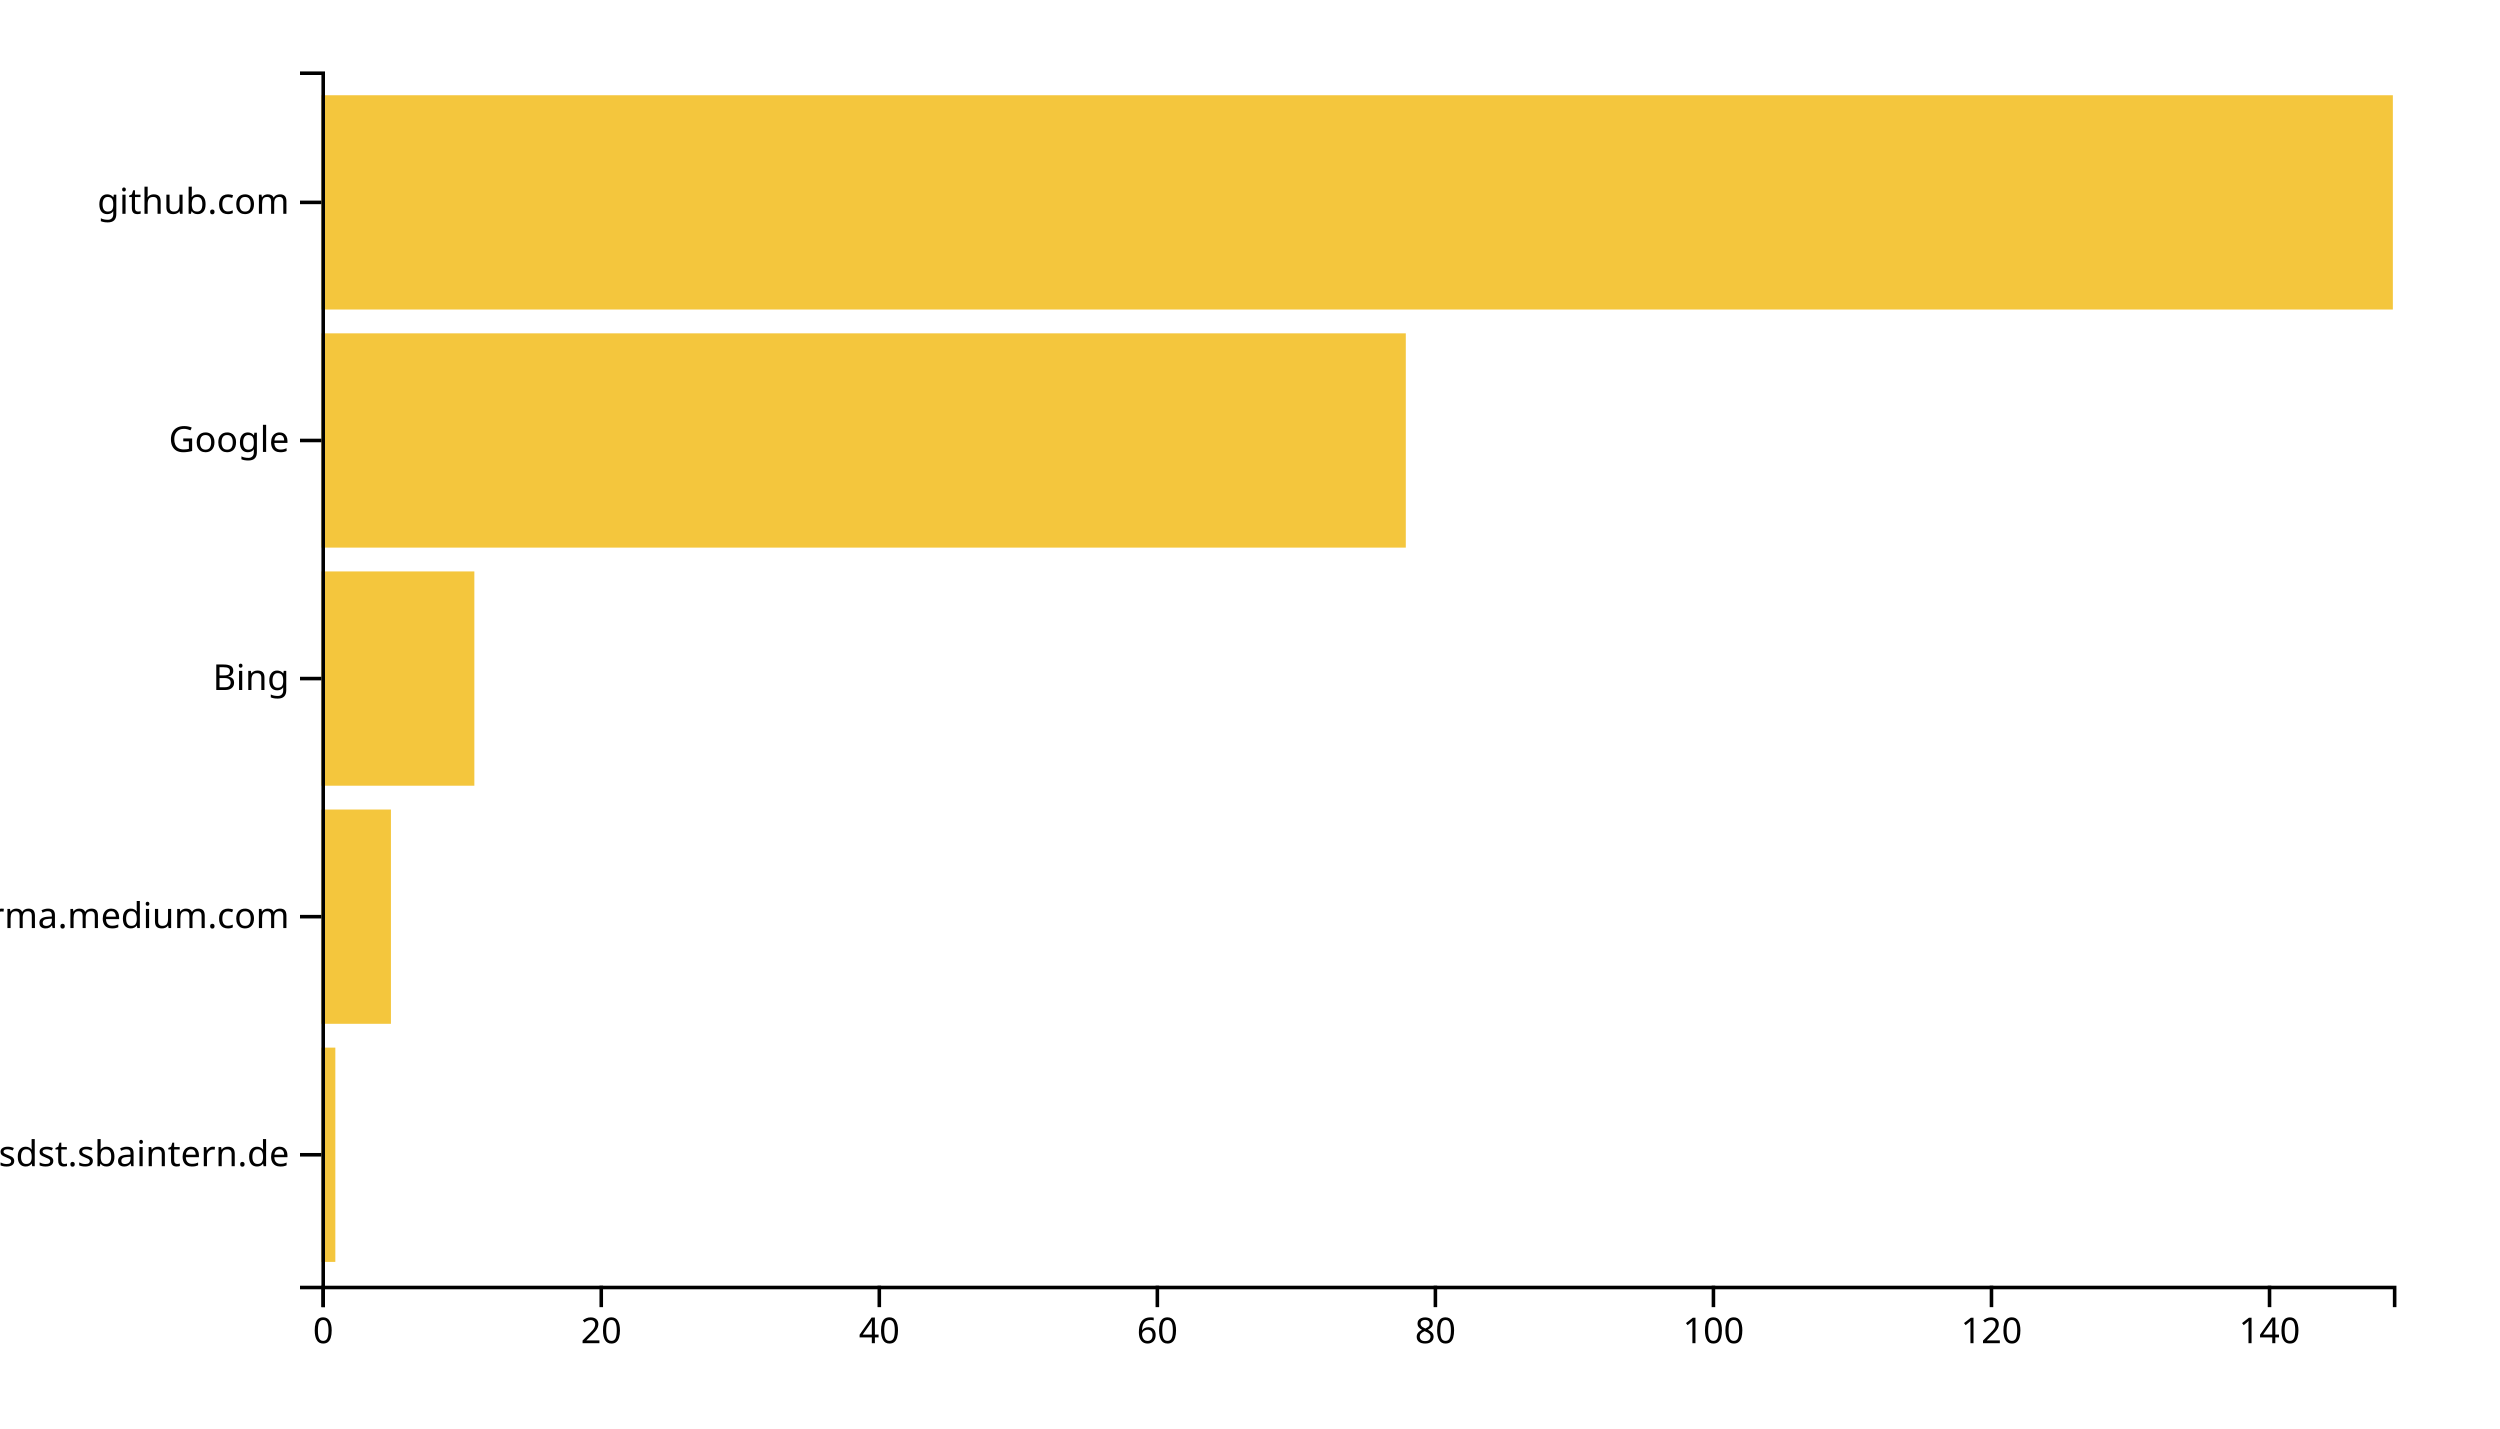
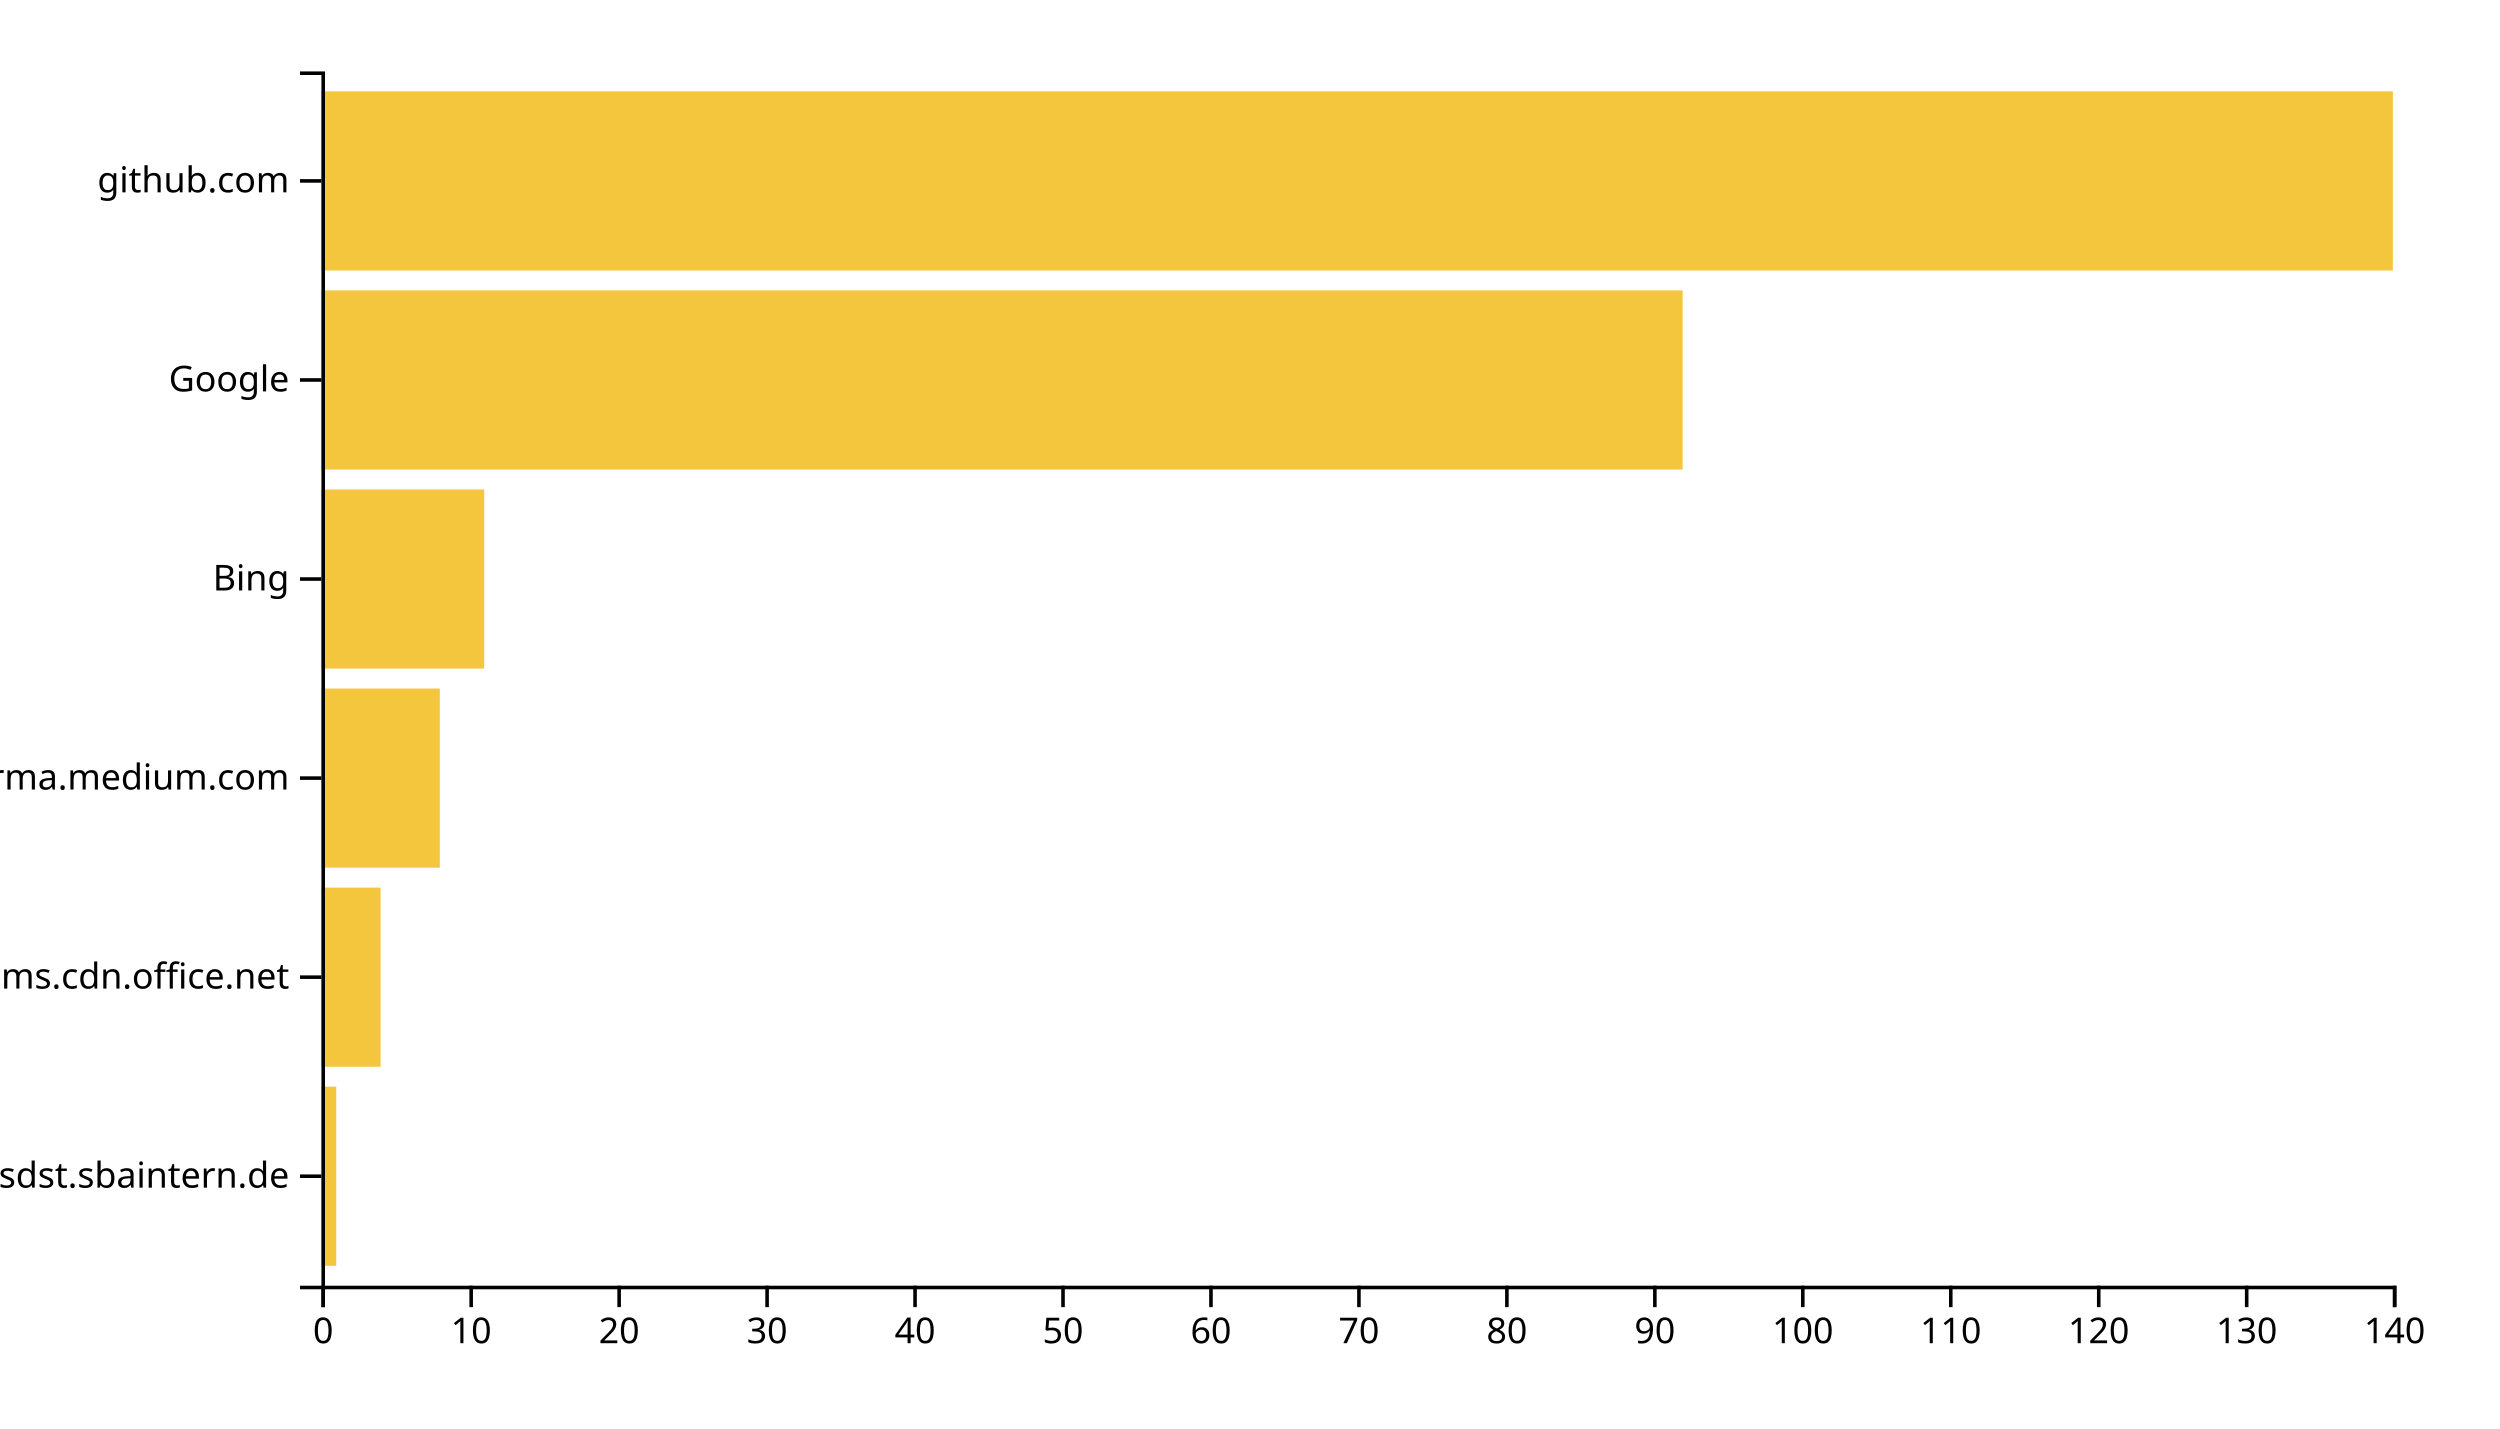
<svg xmlns="http://www.w3.org/2000/svg" width="700" height="400">
  <g transform="translate(90,20)">
-     <rect class="bar" width="3.893" y="273.333" height="60" style="fill: #f4c63d; text-anchor: end;" />
-     <rect class="bar" width="19.463" y="206.667" height="60" style="fill: #f4c63d; text-anchor: end;" />
-     <rect class="bar" width="42.819" y="140" height="60" style="fill: #f4c63d; text-anchor: end;" />
-     <rect class="bar" width="303.624" y="73.333" height="60" style="fill: #f4c63d; text-anchor: end;" />
-     <rect class="bar" width="580" y="6.667" height="60" style="fill: #f4c63d; text-anchor: end;" />
+     <rect class="bar" width="4.143" y="284.262" height="50.164" style="fill: #f4c63d; text-anchor: end;" />
+     <rect class="bar" width="16.571" y="228.525" height="50.164" style="fill: #f4c63d; text-anchor: end;" />
+     <rect class="bar" width="33.143" y="172.787" height="50.164" style="fill: #f4c63d; text-anchor: end;" />
+     <rect class="bar" width="45.571" y="117.049" height="50.164" style="fill: #f4c63d; text-anchor: end;" />
+     <rect class="bar" width="381.143" y="61.311" height="50.164" style="fill: #f4c63d; text-anchor: end;" />
+     <rect class="bar" width="580" y="5.574" height="50.164" style="fill: #f4c63d; text-anchor: end;" />
    <g transform="translate(0,340)" fill="none" font-size="10" font-family="sans-serif" text-anchor="middle">
      <path class="domain" stroke="currentColor" d="M0.5,6V0.5H580.5V6" />
      <g class="tick" opacity="1" transform="translate(0.5,0)">
        <line stroke="currentColor" y2="6" />
        <text fill="currentColor" y="9" dy="0.71em">0</text>
      </g>
-       <g class="tick" opacity="1" transform="translate(78.35235,0)">
+       <g class="tick" opacity="1" transform="translate(41.92857,0)">
+         <line stroke="currentColor" y2="6" />
+         <text fill="currentColor" y="9" dy="0.71em">10</text>
+       </g>
+       <g class="tick" opacity="1" transform="translate(83.35714,0)">
        <line stroke="currentColor" y2="6" />
        <text fill="currentColor" y="9" dy="0.71em">20</text>
      </g>
-       <g class="tick" opacity="1" transform="translate(156.2047,0)">
+       <g class="tick" opacity="1" transform="translate(124.7857,0)">
+         <line stroke="currentColor" y2="6" />
+         <text fill="currentColor" y="9" dy="0.71em">30</text>
+       </g>
+       <g class="tick" opacity="1" transform="translate(166.2143,0)">
        <line stroke="currentColor" y2="6" />
        <text fill="currentColor" y="9" dy="0.71em">40</text>
      </g>
-       <g class="tick" opacity="1" transform="translate(234.057,0)">
+       <g class="tick" opacity="1" transform="translate(207.6429,0)">
+         <line stroke="currentColor" y2="6" />
+         <text fill="currentColor" y="9" dy="0.71em">50</text>
+       </g>
+       <g class="tick" opacity="1" transform="translate(249.0714,0)">
        <line stroke="currentColor" y2="6" />
        <text fill="currentColor" y="9" dy="0.71em">60</text>
      </g>
-       <g class="tick" opacity="1" transform="translate(311.9094,0)">
+       <g class="tick" opacity="1" transform="translate(290.5,0)">
+         <line stroke="currentColor" y2="6" />
+         <text fill="currentColor" y="9" dy="0.71em">70</text>
+       </g>
+       <g class="tick" opacity="1" transform="translate(331.9286,0)">
        <line stroke="currentColor" y2="6" />
        <text fill="currentColor" y="9" dy="0.71em">80</text>
      </g>
-       <g class="tick" opacity="1" transform="translate(389.7617,0)">
+       <g class="tick" opacity="1" transform="translate(373.3571,0)">
+         <line stroke="currentColor" y2="6" />
+         <text fill="currentColor" y="9" dy="0.71em">90</text>
+       </g>
+       <g class="tick" opacity="1" transform="translate(414.7857,0)">
        <line stroke="currentColor" y2="6" />
        <text fill="currentColor" y="9" dy="0.71em">100</text>
      </g>
-       <g class="tick" opacity="1" transform="translate(467.6141,0)">
+       <g class="tick" opacity="1" transform="translate(456.2143,0)">
+         <line stroke="currentColor" y2="6" />
+         <text fill="currentColor" y="9" dy="0.71em">110</text>
+       </g>
+       <g class="tick" opacity="1" transform="translate(497.6429,0)">
        <line stroke="currentColor" y2="6" />
        <text fill="currentColor" y="9" dy="0.71em">120</text>
      </g>
-       <g class="tick" opacity="1" transform="translate(545.4664,0)">
+       <g class="tick" opacity="1" transform="translate(539.0714,0)">
+         <line stroke="currentColor" y2="6" />
+         <text fill="currentColor" y="9" dy="0.71em">130</text>
+       </g>
+       <g class="tick" opacity="1" transform="translate(580.5,0)">
        <line stroke="currentColor" y2="6" />
        <text fill="currentColor" y="9" dy="0.71em">140</text>
      </g>
    </g>
    <g fill="none" font-size="10" font-family="sans-serif" text-anchor="end">
      <path class="domain" stroke="currentColor" d="M-6,340.5H0.5V0.5H-6" />
-       <g class="tick" opacity="1" transform="translate(0,303.3333)">
+       <g class="tick" opacity="1" transform="translate(0,309.3443)">
        <line stroke="currentColor" x2="-6" />
        <text fill="currentColor" x="-9" dy="0.32em">confluence.webapp.sdst.sbaintern.de</text>
      </g>
-       <g class="tick" opacity="1" transform="translate(0,236.6667)">
+       <g class="tick" opacity="1" transform="translate(0,253.6066)">
+         <line stroke="currentColor" x2="-6" />
+         <text fill="currentColor" x="-9" dy="0.32em">statics.teams.cdn.office.net</text>
+       </g>
+       <g class="tick" opacity="1" transform="translate(0,197.8689)">
        <line stroke="currentColor" x2="-6" />
        <text fill="currentColor" x="-9" dy="0.32em">xgirma.medium.com</text>
      </g>
-       <g class="tick" opacity="1" transform="translate(0,170)">
+       <g class="tick" opacity="1" transform="translate(0,142.1311)">
        <line stroke="currentColor" x2="-6" />
        <text fill="currentColor" x="-9" dy="0.32em">Bing</text>
      </g>
-       <g class="tick" opacity="1" transform="translate(0,103.3333)">
+       <g class="tick" opacity="1" transform="translate(0,86.39344)">
        <line stroke="currentColor" x2="-6" />
        <text fill="currentColor" x="-9" dy="0.32em">Google</text>
      </g>
-       <g class="tick" opacity="1" transform="translate(0,36.66667)">
+       <g class="tick" opacity="1" transform="translate(0,30.65574)">
        <line stroke="currentColor" x2="-6" />
        <text fill="currentColor" x="-9" dy="0.32em">github.com</text>
      </g>
    </g>
  </g>
</svg>
